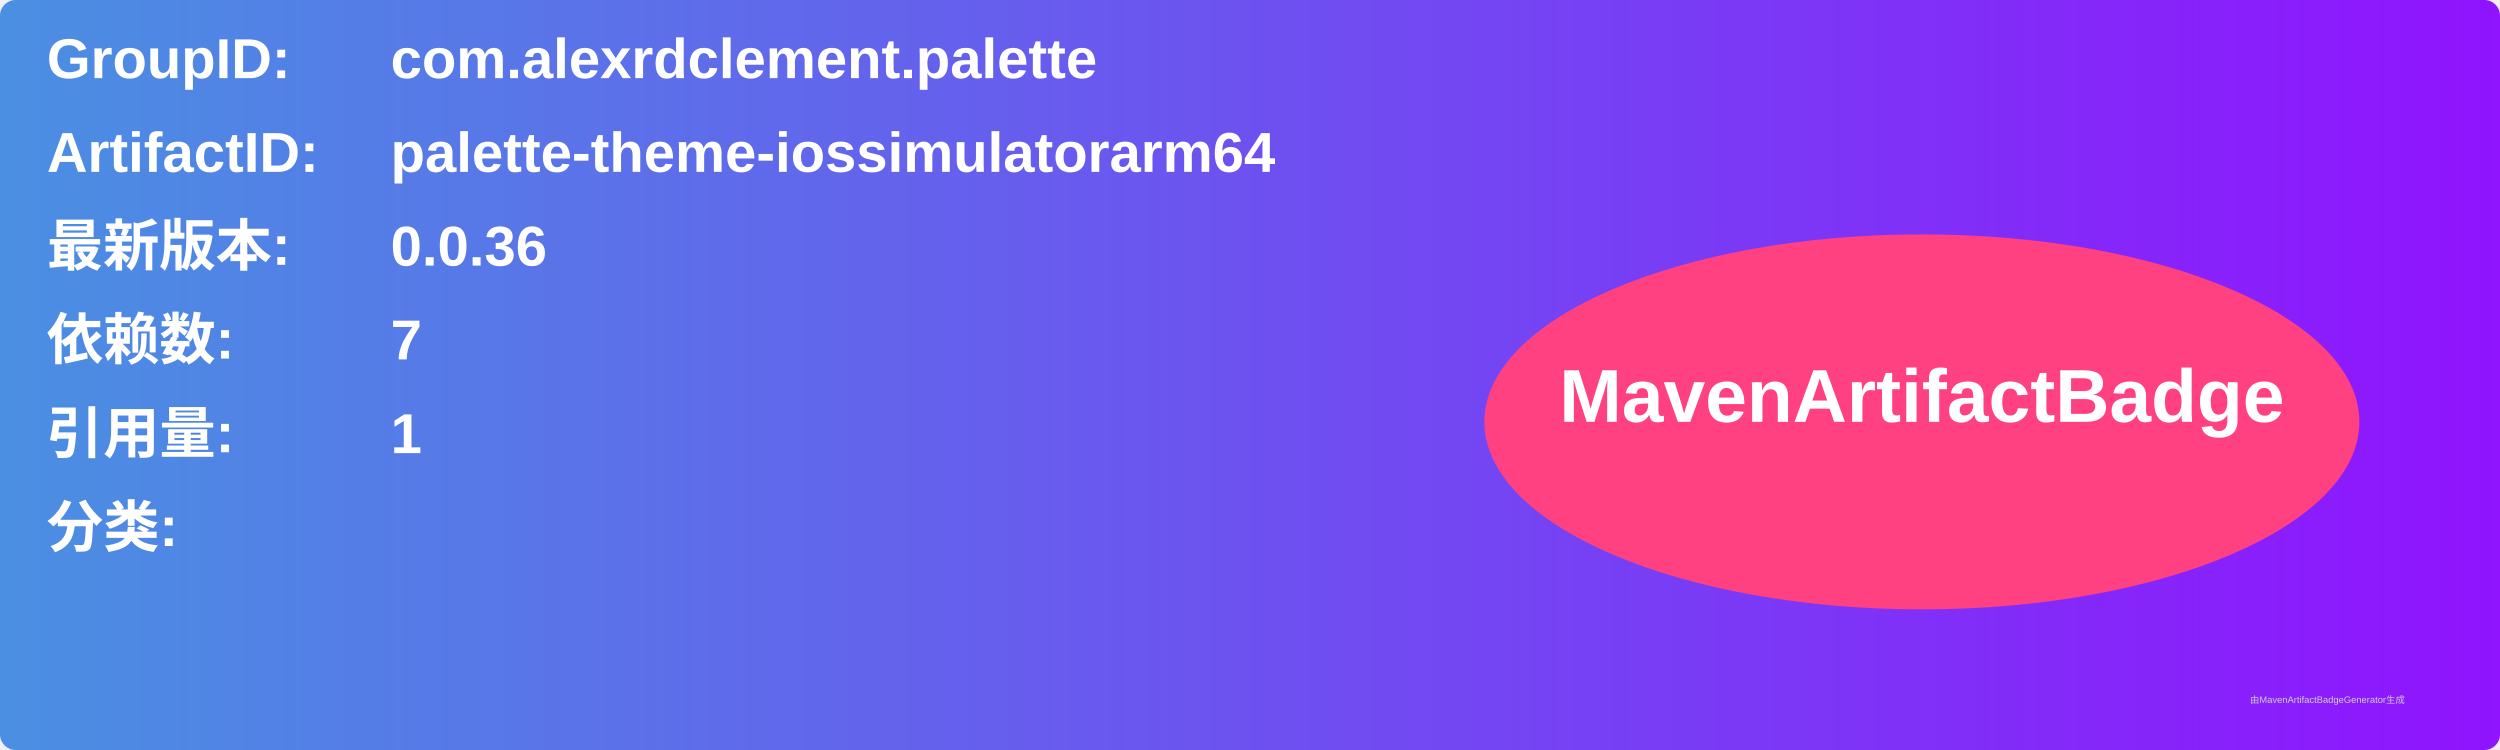
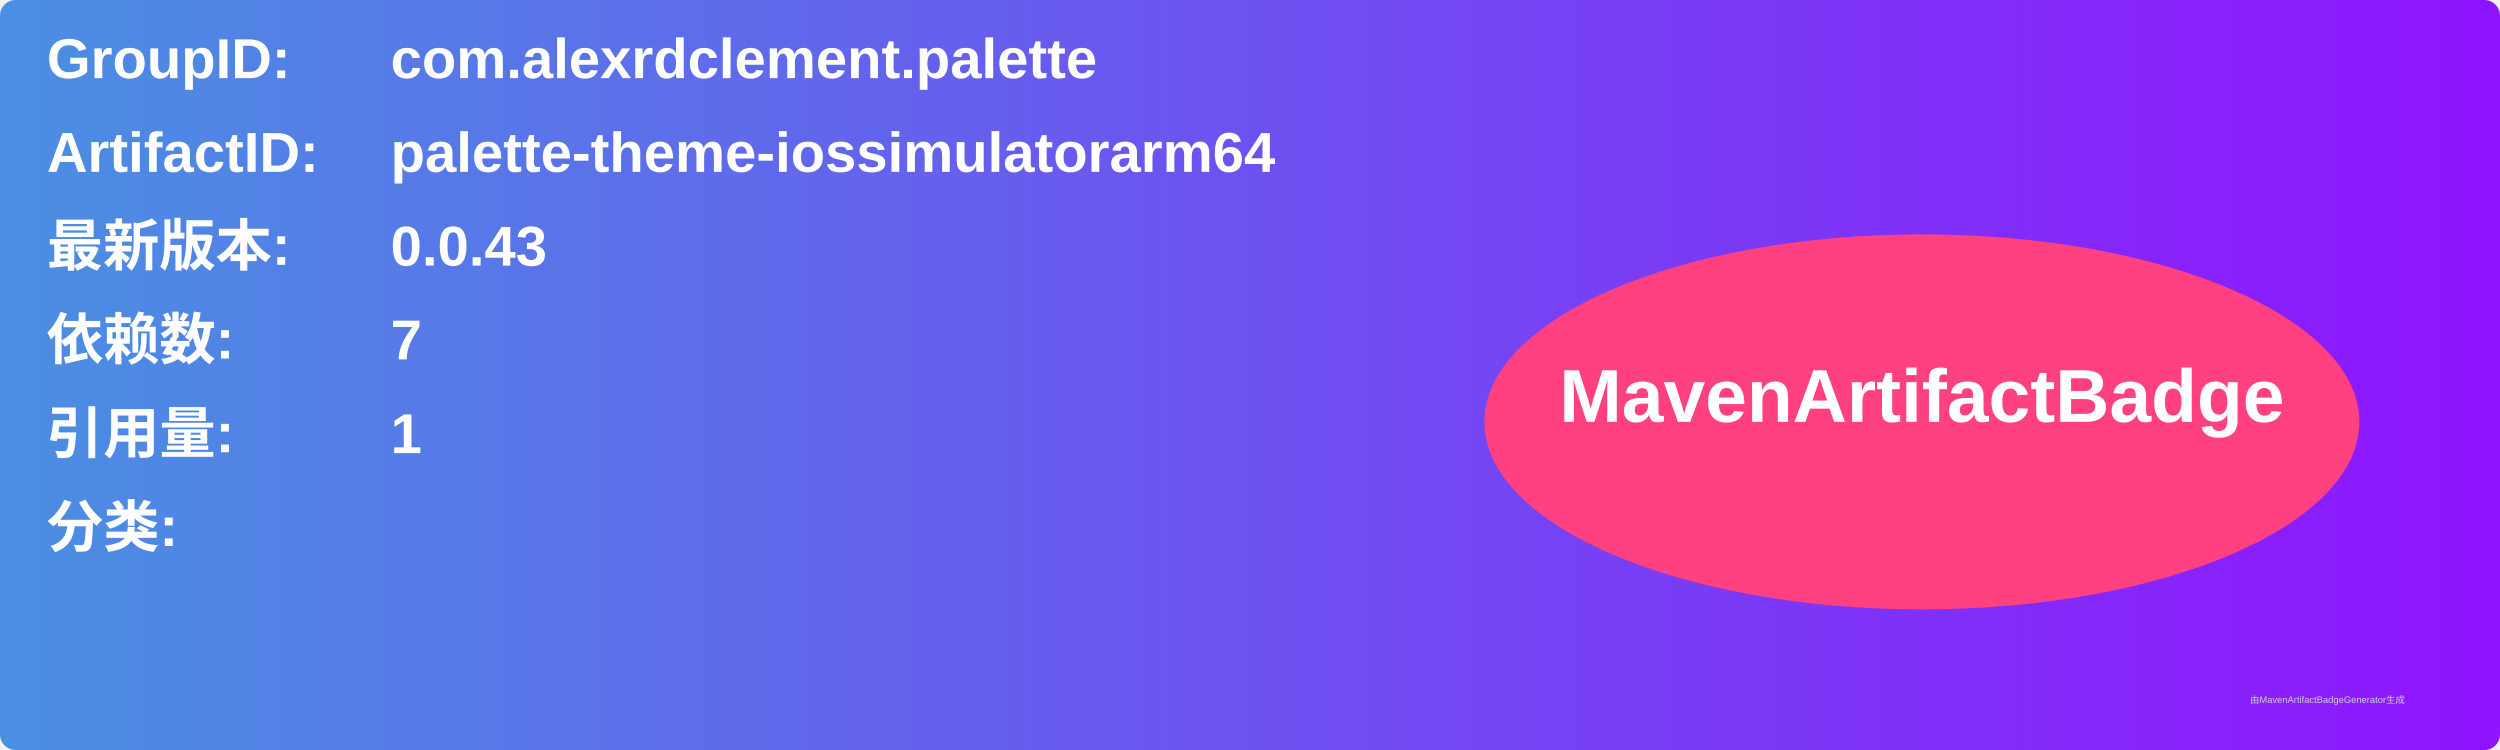
<svg xmlns="http://www.w3.org/2000/svg" width="800" height="240" viewBox="0 0 800 240">
  <linearGradient id="grad" x1="0%" y1="0%" x2="100%" y2="0%">
    <stop offset="0%" stop-color="#4a90e2" />
    <stop offset="100%" stop-color="#9013fe" />
  </linearGradient>
  <rect width="100%" height="100%" rx="5" ry="5" fill="url(#grad)" />
  <g transform="translate(15, 15)">
    <text x="0" y="10" font-family="Arial" font-size="18" fill="white" font-weight="bold" width="260">GroupID:</text>
    <text x="110" y="10" font-family="Arial" font-size="18" fill="white" font-weight="bold" width="460">com.alexrdclement.palette</text>
    <text x="0" y="40" font-family="Arial" font-size="18" fill="white" font-weight="bold" width="260">ArtifactID:</text>
    <text x="110" y="40" font-family="Arial" font-size="18" fill="white" font-weight="bold" width="460">palette-theme-iossimulatorarm64</text>
    <text x="0" y="70" font-family="Arial" font-size="18" fill="white" font-weight="bold">最新版本:</text>
    <text x="110" y="70" font-family="Arial" font-size="18" fill="white" font-weight="bold">
-       <tspan font-weight="bold">0.0.36</tspan>
+       <tspan font-weight="bold">0.0.43</tspan>
    </text>
    <text x="0" y="100" font-family="Arial" font-size="18" fill="white" font-weight="bold">依赖数: </text>
    <text x="110" y="100" font-family="Arial" font-size="18" fill="white">
      <tspan font-weight="bold">7</tspan>
    </text>
    <text x="0" y="130" font-family="Arial" font-size="18" fill="white" font-weight="bold">引用量: </text>
    <text x="110" y="130" font-family="Arial" font-size="18" fill="white">
      <tspan font-weight="bold">1</tspan>
    </text>
    <text x="0" y="160" font-family="Arial" font-size="18" fill="white" font-weight="bold">分类:</text>
    <text x="10" y="190" font-family="Arial" font-size="10" fill="white">
      <tspan font-weight="bold" />
    </text>
    <ellipse cx="600" cy="120" rx="140" ry="60" fill="#ff4081" />
    <text x="600" y="120" text-anchor="middle" font-family="Arial" font-size="24" fill="white" font-weight="bold">MavenArtifactBadge</text>
  </g>
  <text x="720" y="225" font-family="Arial" font-size="3" fill="#d0d0d0">由MavenArtifactBadgeGenerator生成</text>
</svg>
